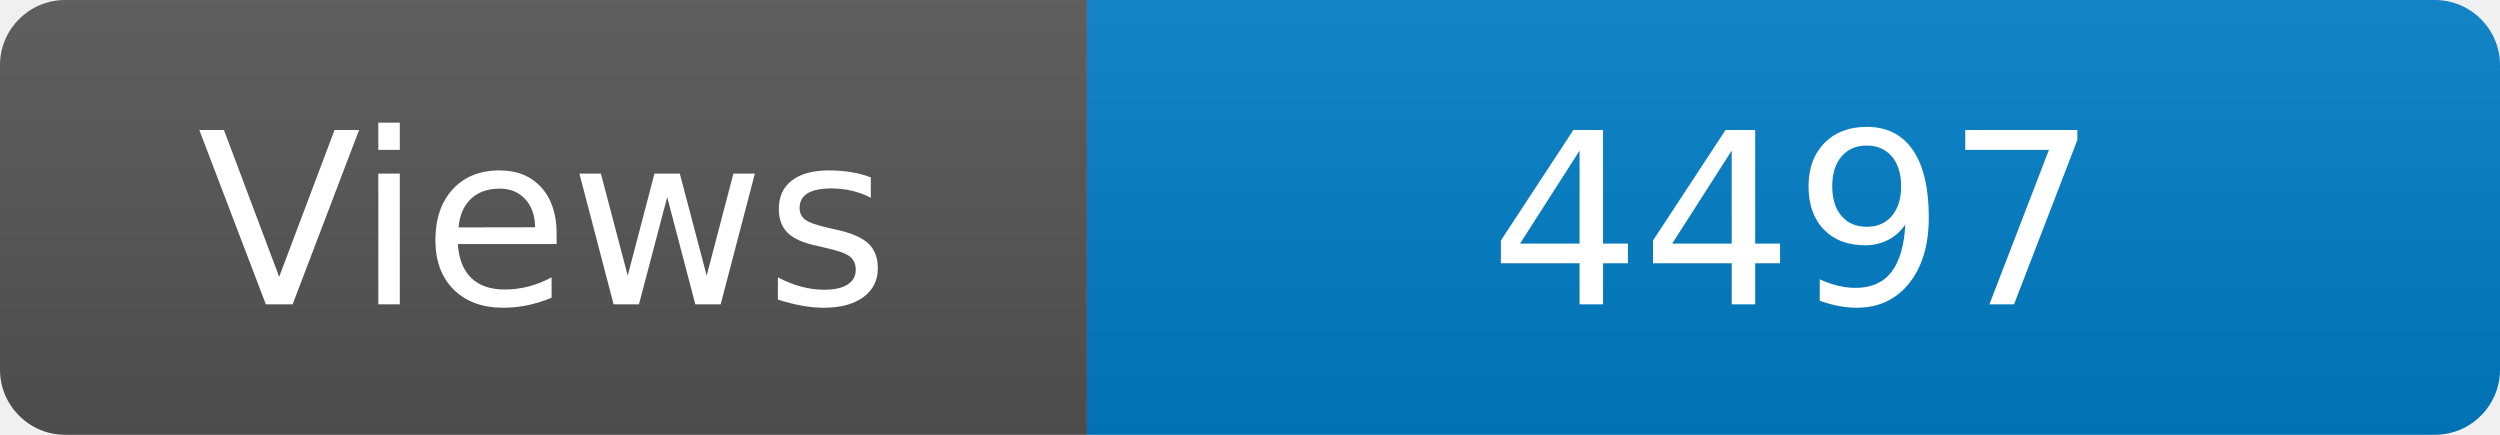
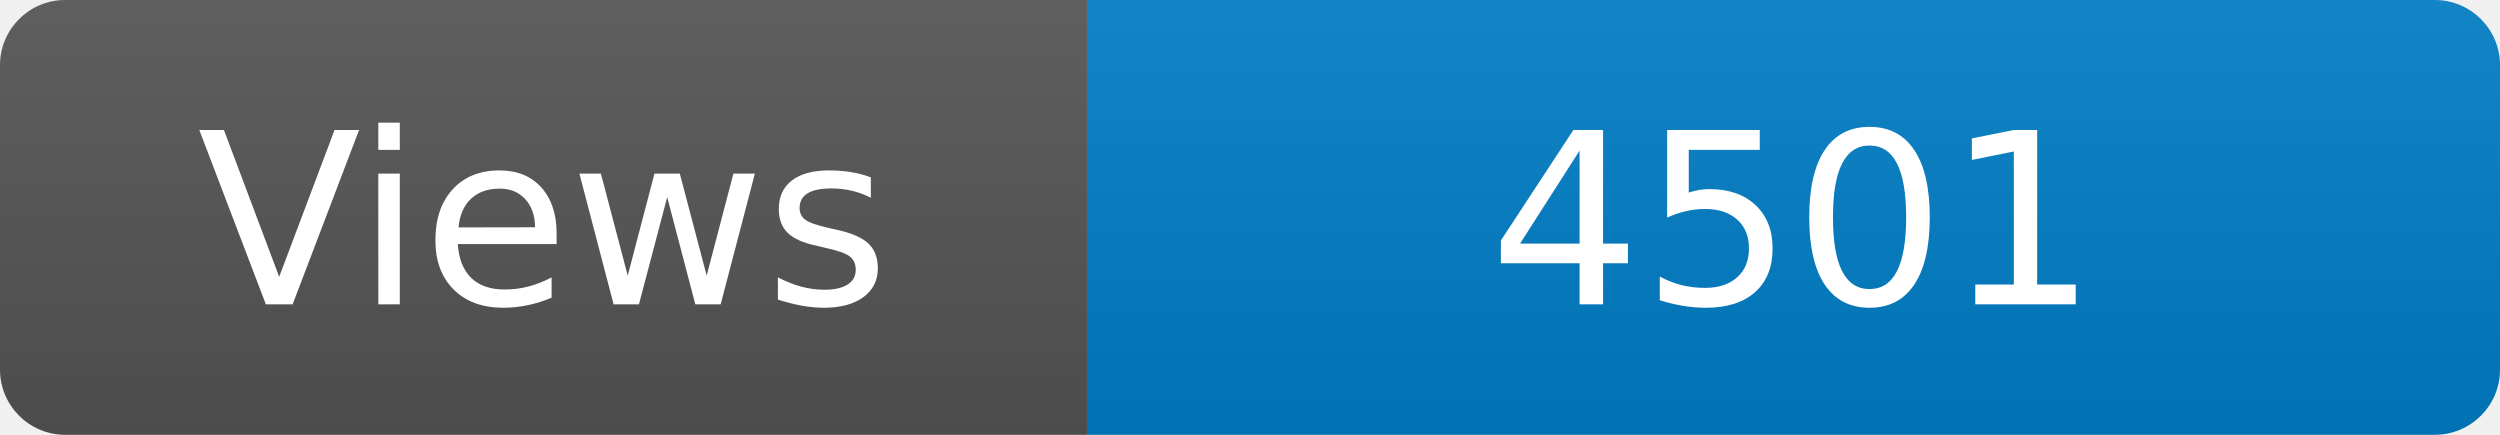
<svg xmlns="http://www.w3.org/2000/svg" width="115" height="20" role="img" aria-label="Maintained?: yes">
  <linearGradient id="s" x2="0" y2="100%">
    <stop offset="0" stop-color="#bbb" stop-opacity=".1" />
    <stop offset="1" stop-opacity=".1" />
  </linearGradient>
  <clipPath id="r">
    <rect width="115" height="20" rx="3" fill="#fff" />
  </clipPath>
  <g clip-path="url(#r)">
    <rect width="50" height="20" fill="#555" />
    <rect x="50" width="160" height="20" fill="#007ec6" />
    <rect width="115" height="20" fill="url(#s)" />
  </g>
  <g fill="#fff" text-anchor="middle" font-family="Verdana,Geneva,DejaVu Sans,sans-serif" font-size="110">
    <text x="250" y="140" transform="scale(.1)" fill="#fff">Views</text>
-     <text x="825" y="140" transform="scale(.1)" fill="#fff">4497</text>
+     <text x="825" y="140" transform="scale(.1)" fill="#fff">4501</text>
  </g>
</svg>
